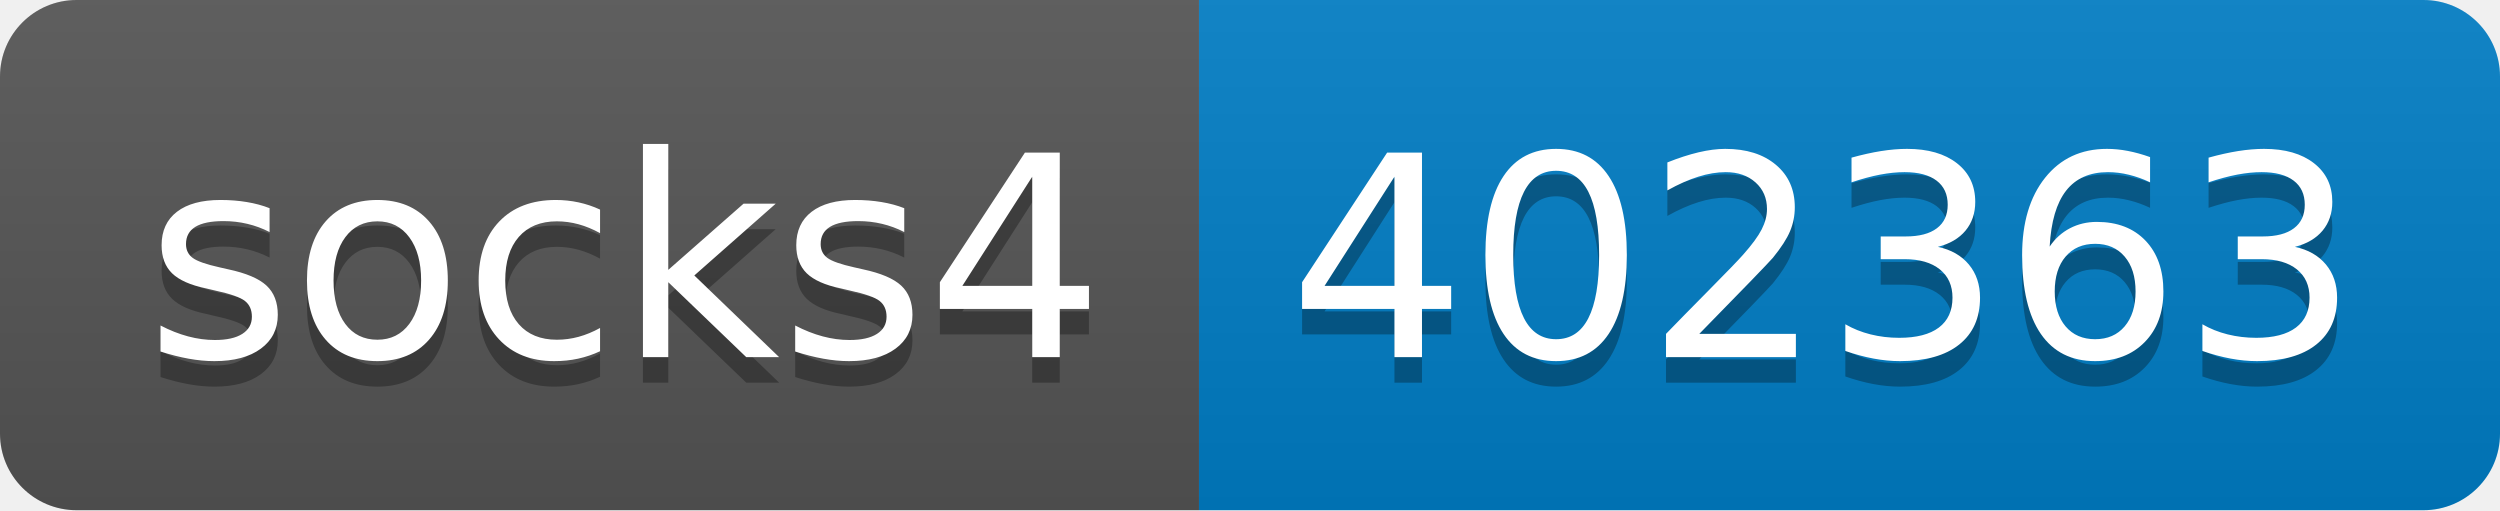
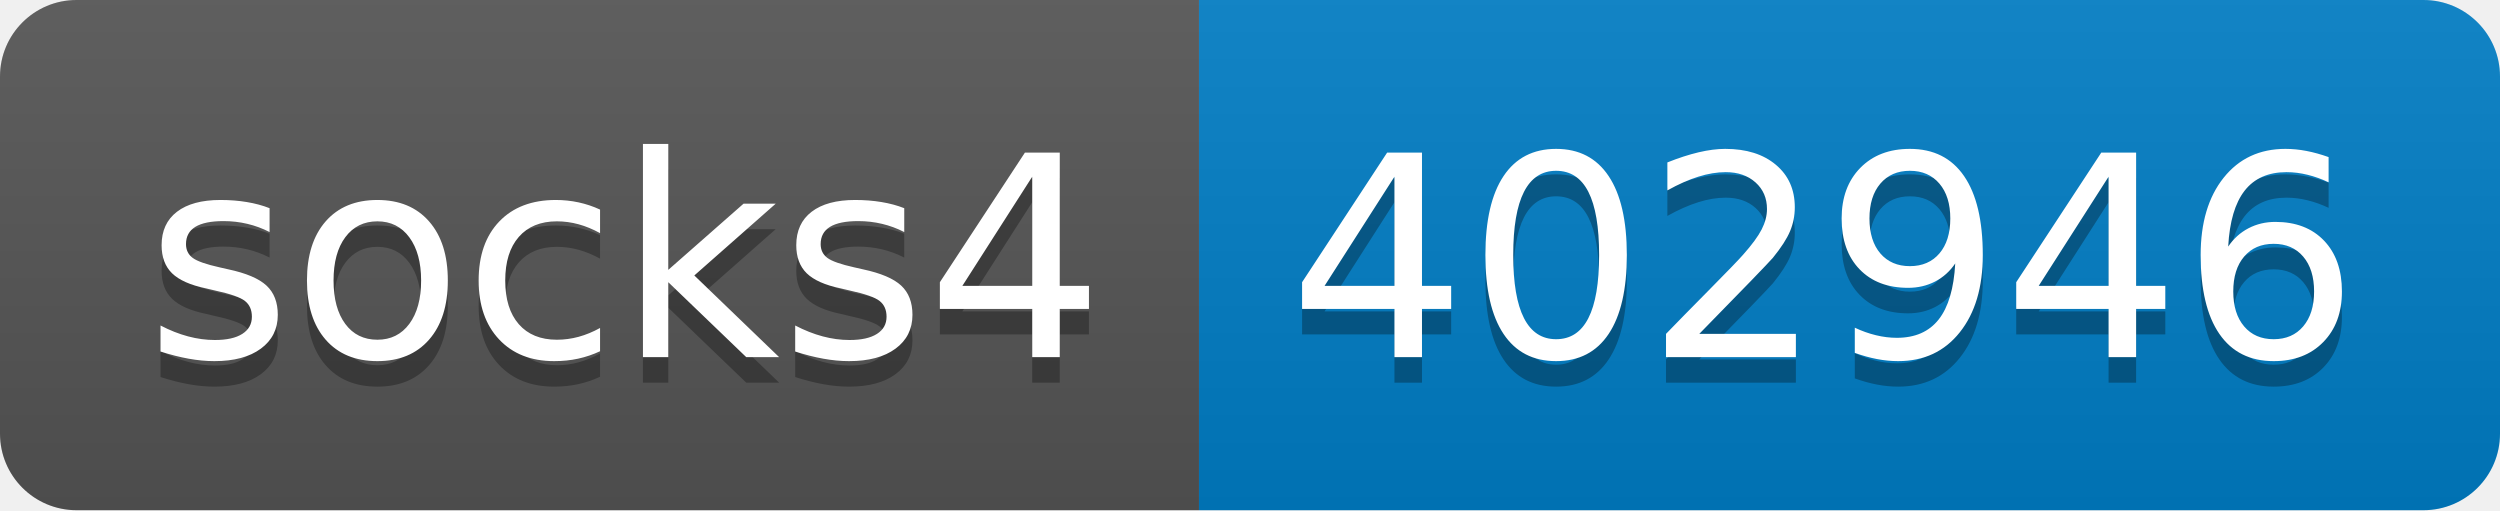
- <svg xmlns="http://www.w3.org/2000/svg" width="98" height="20" role="img" aria-label="socks4: 402363">
+ <svg xmlns="http://www.w3.org/2000/svg" width="98" height="20" role="img" aria-label="socks4: 402946">
  <linearGradient id="s" x2="0" y2="100%">
    <stop offset="0" stop-color="#bbb" stop-opacity=".1" />
    <stop offset="1" stop-opacity=".1" />
  </linearGradient>
  <clipPath id="r">
    <rect width="98" height="20" rx="3" fill="#fff" />
  </clipPath>
  <g clip-path="url(#r)">
    <rect width="47" height="20" fill="#555" />
    <rect x="47" width="51" height="20" fill="#007ec6" />
    <rect width="98" height="20" fill="url(#s)" />
  </g>
  <g fill="#fff" text-anchor="middle" font-family="Verdana,Geneva,DejaVu Sans,sans-serif" text-rendering="geometricPrecision" font-size="110">
    <text aria-hidden="true" x="245" y="150" fill="#010101" fill-opacity=".3" transform="scale(.1)" textLength="370">socks4</text>
    <text x="245" y="140" transform="scale(.1)" fill="#fff" textLength="370">socks4</text>
-     <text aria-hidden="true" x="715" y="150" fill="#010101" fill-opacity=".3" transform="scale(.1)" textLength="410">402363</text>
-     <text x="715" y="140" transform="scale(.1)" fill="#fff" textLength="410">402363</text>
+     <text aria-hidden="true" x="715" y="150" fill="#010101" fill-opacity=".3" transform="scale(.1)" textLength="410">402946</text>
+     <text x="715" y="140" transform="scale(.1)" fill="#fff" textLength="410">402946</text>
  </g>
</svg>
